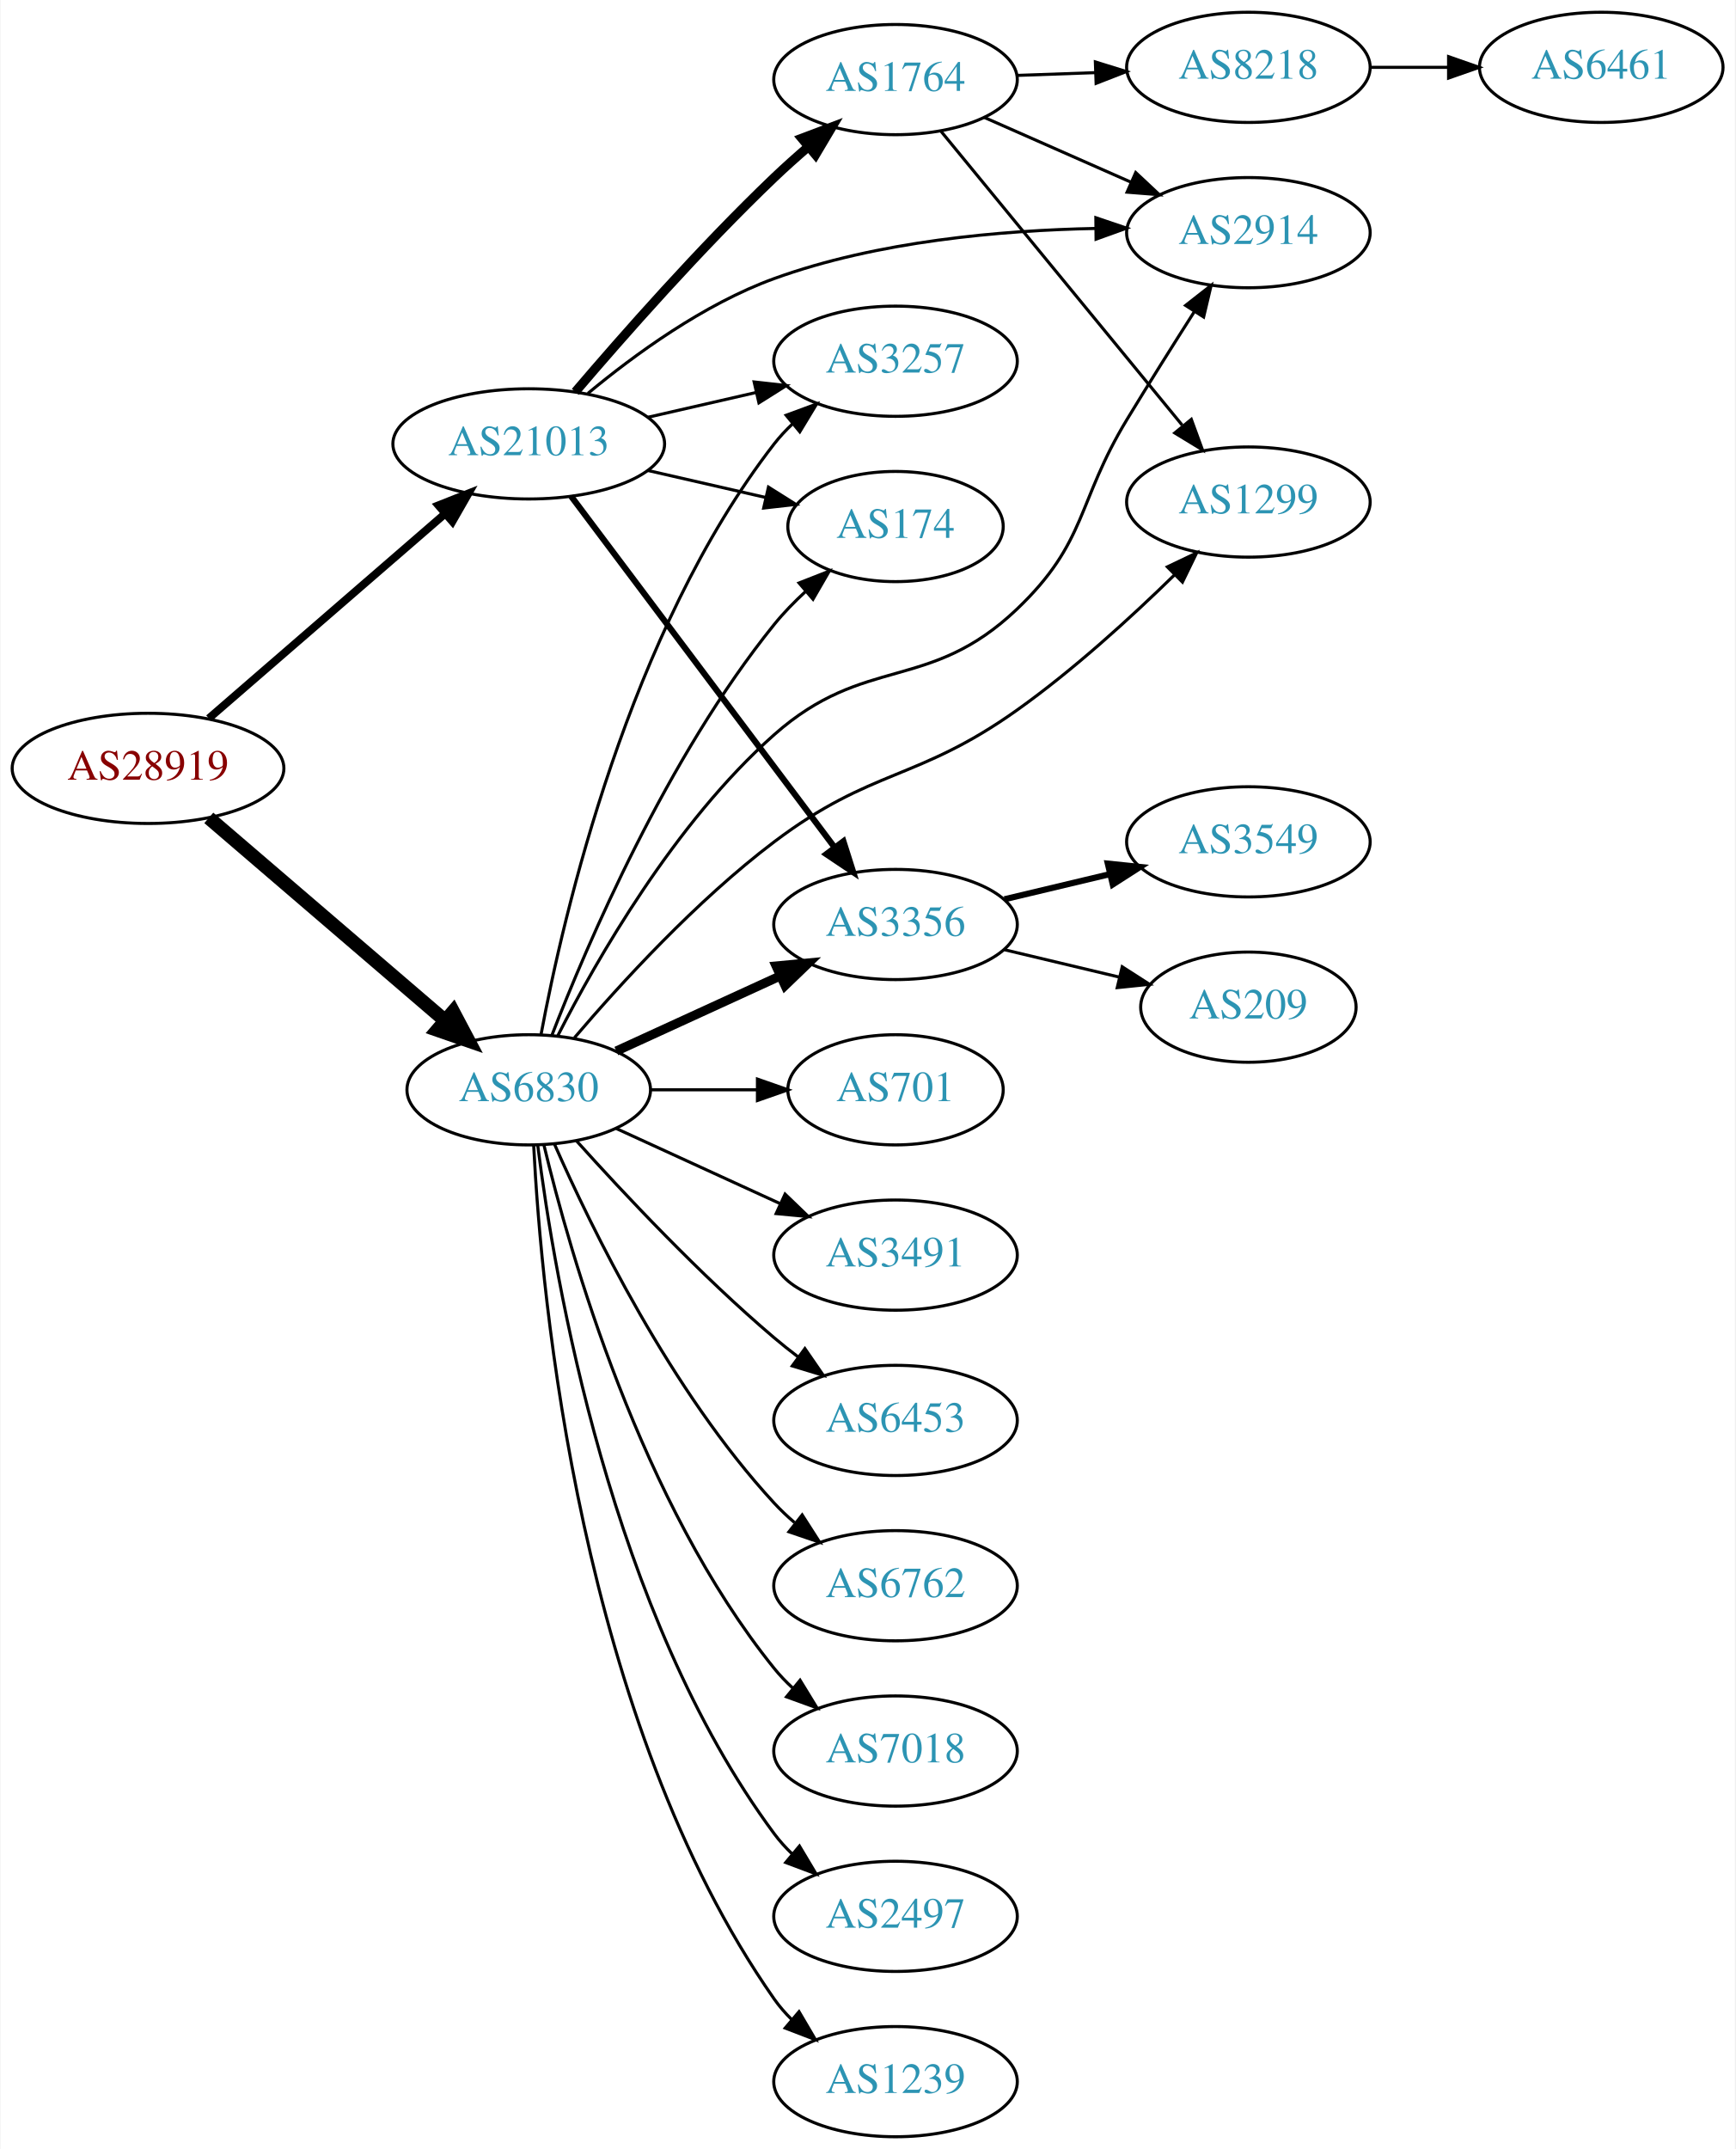
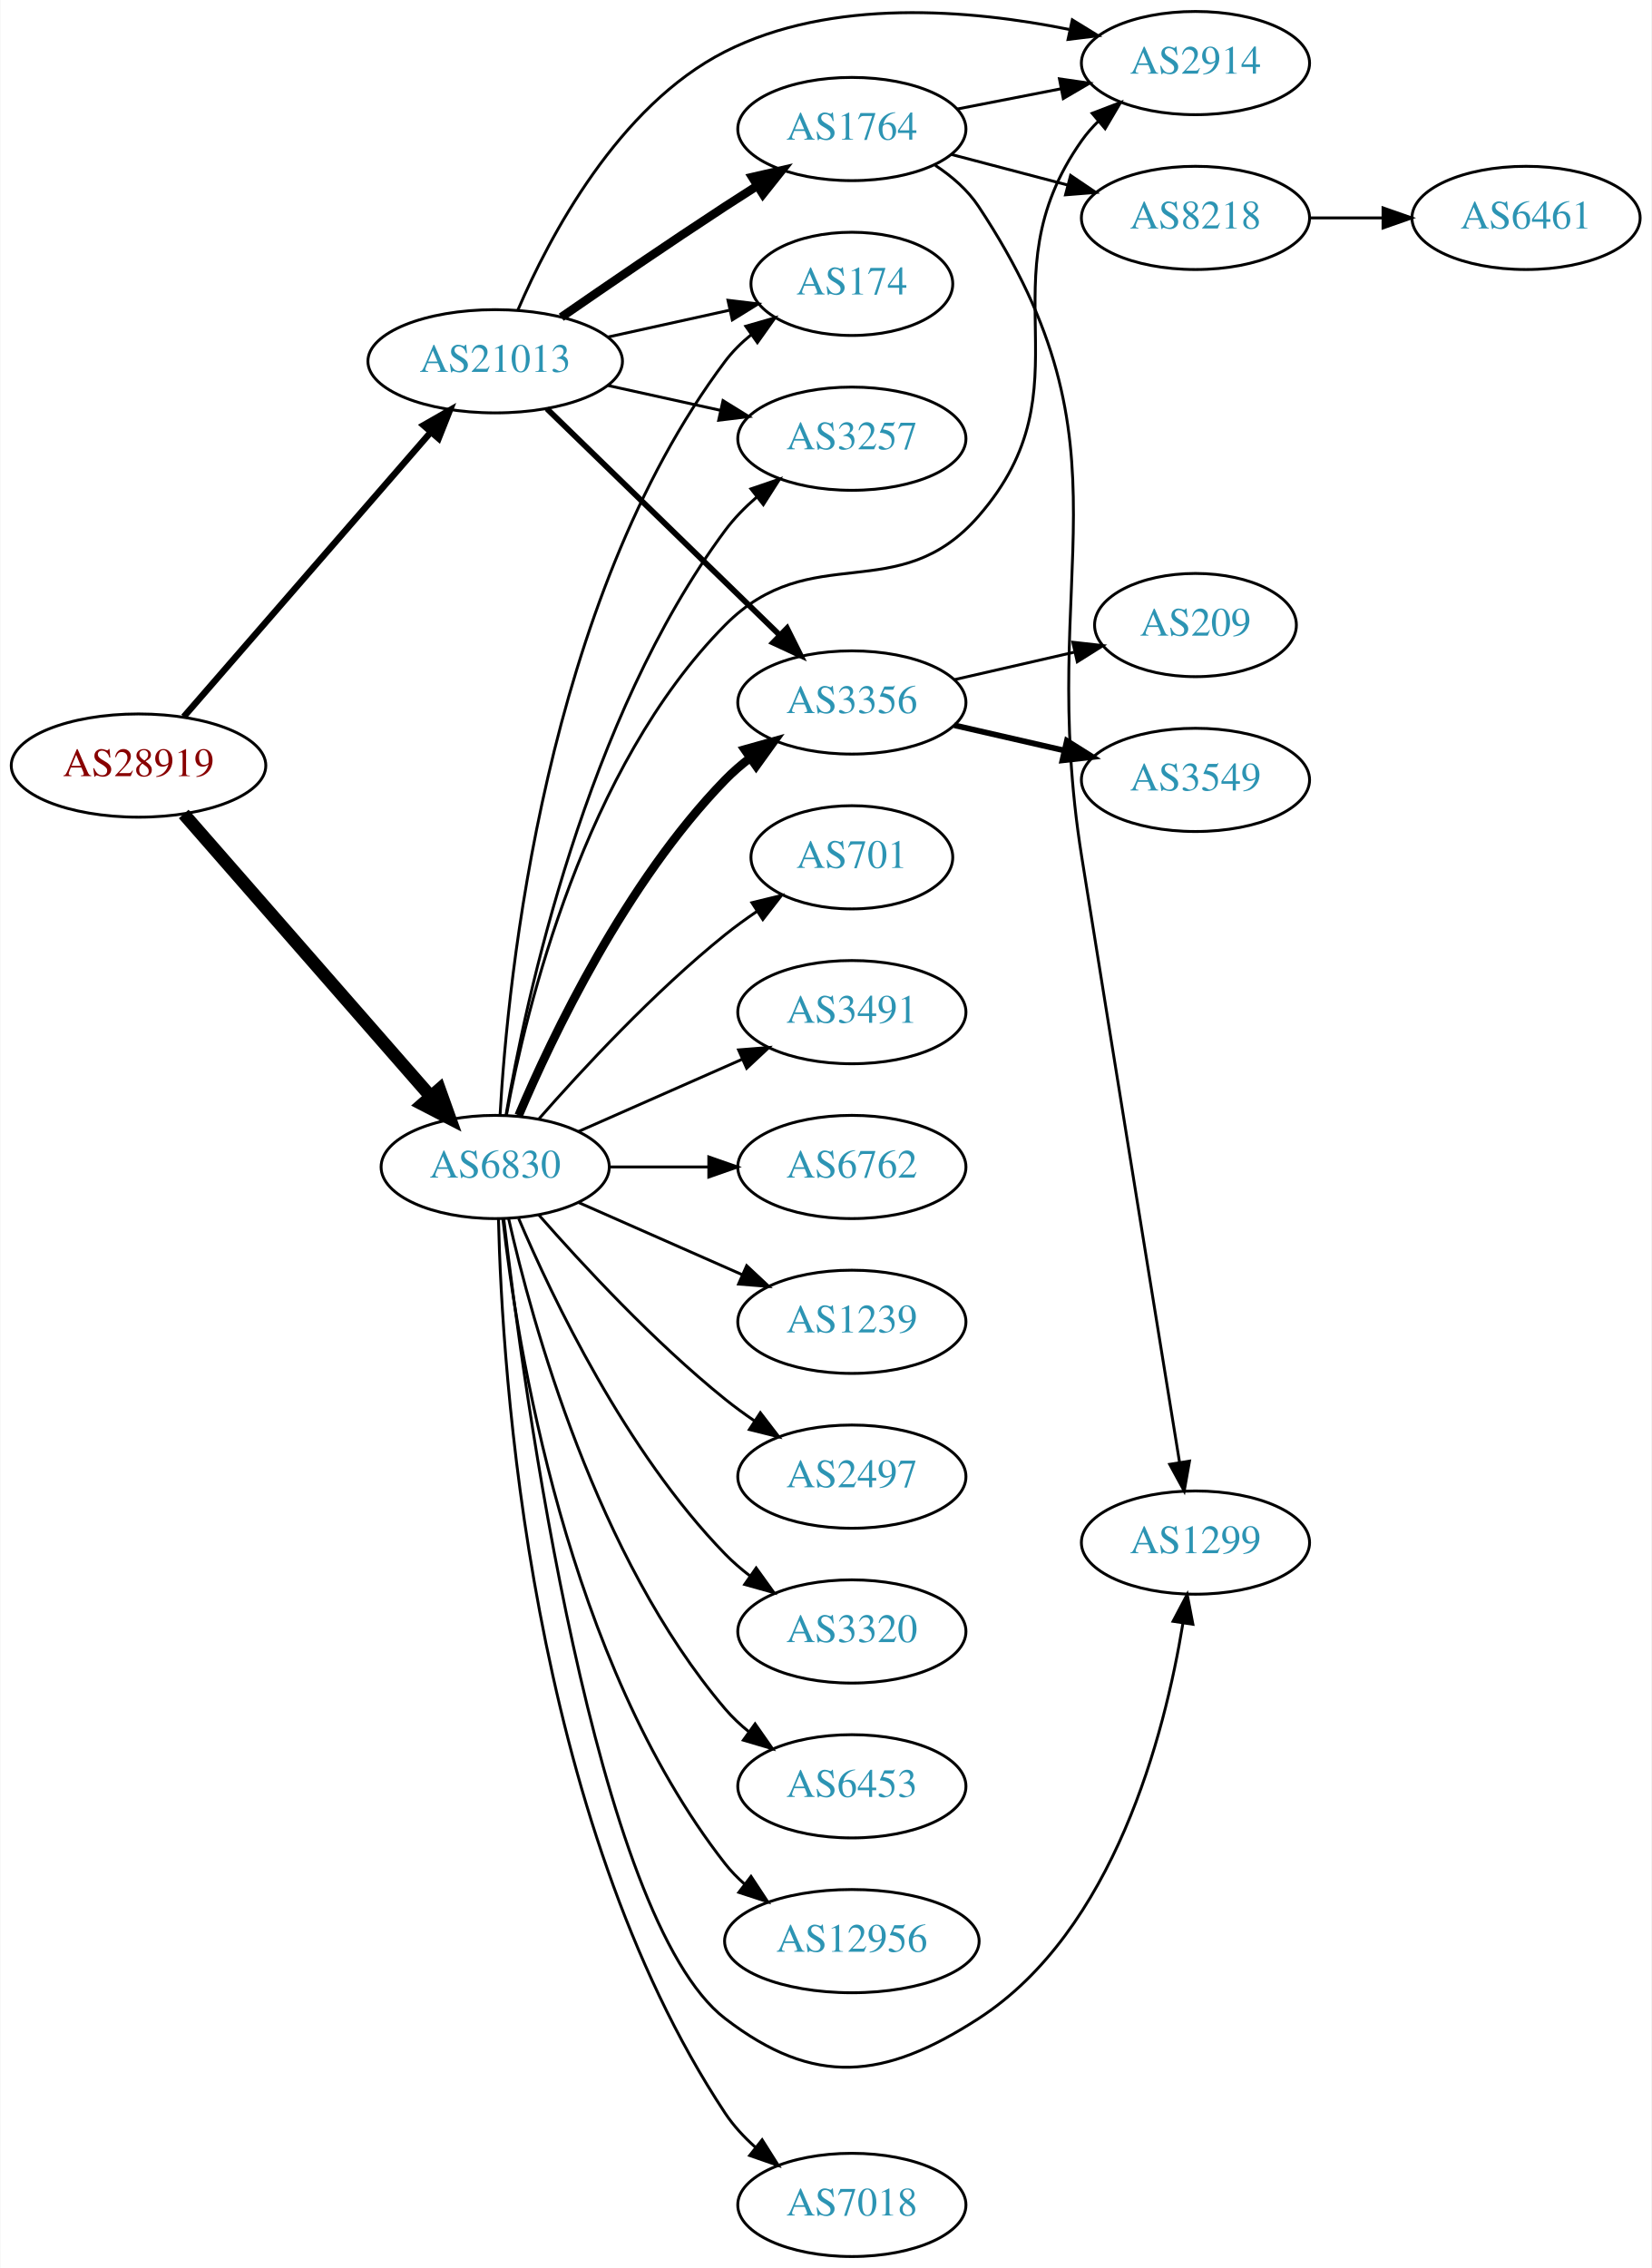
- <svg xmlns="http://www.w3.org/2000/svg" xmlns:xlink="http://www.w3.org/1999/xlink" width="567pt" height="702pt" viewBox="0.00 0.00 566.66 702.00">
-   <g id="graph0" class="graph" transform="scale(1 1) rotate(0) translate(4 698)">
-     <polygon fill="white" stroke="none" points="-4,4 -4,-698 562.663,-698 562.663,4 -4,4" />
+ <svg xmlns="http://www.w3.org/2000/svg" xmlns:xlink="http://www.w3.org/1999/xlink" width="576pt" height="791pt" viewBox="0.00 0.00 575.76 791.00">
+   <g id="graph0" class="graph" transform="scale(1 1) rotate(0) translate(4 787)">
+     <polygon fill="white" stroke="none" points="-4,4 -4,-787 571.762,-787 571.762,4 -4,4" />
    <g id="node1" class="node">
      <g id="a_node1">
        <a xlink:href="/asn/28919" xlink:title="AS28919 ~ Fischergries 2 [AT]">
-           <ellipse fill="#ffffff" stroke="black" cx="44.196" cy="-447" rx="44.393" ry="18" />
-           <text text-anchor="middle" x="44.196" y="-443.3" font-family="Times,serif" font-size="14.00" fill="#880000">AS28919</text>
+           <ellipse fill="#ffffff" stroke="black" cx="44.196" cy="-520" rx="44.393" ry="18" />
+           <text text-anchor="middle" x="44.196" y="-516.3" font-family="Times,serif" font-size="14.00" fill="#880000">AS28919</text>
        </a>
      </g>
    </g>
    <g id="node2" class="node">
      <g id="a_node2">
        <a xlink:href="/asn/6830" xlink:title="AS6830 ~ LGI-UPC [AT]">
-           <ellipse fill="#ffffff" stroke="black" cx="168.588" cy="-342" rx="39.794" ry="18" />
-           <text text-anchor="middle" x="168.588" y="-338.3" font-family="Times,serif" font-size="14.00" fill="#2c94b3">AS6830</text>
+           <ellipse fill="#ffffff" stroke="black" cx="168.588" cy="-380" rx="39.794" ry="18" />
+           <text text-anchor="middle" x="168.588" y="-376.3" font-family="Times,serif" font-size="14.00" fill="#2c94b3">AS6830</text>
        </a>
      </g>
    </g>
    <g id="edge1" class="edge">
-       <path fill="none" stroke="black" stroke-width="4.5" d="M64.052,-430.824C84.686,-413.122 117.916,-384.614 141.149,-364.683" />
-       <polygon fill="black" stroke="black" stroke-width="4.5" points="143.886,-367.522 148.912,-358.022 138.759,-361.545 143.886,-367.522" />
+       <path fill="none" stroke="black" stroke-width="4.5" d="M59.959,-503.113C81.37,-478.622 121.177,-433.088 145.918,-404.787" />
+       <polygon fill="black" stroke="black" stroke-width="4.5" points="149.155,-407.067 152.773,-396.947 143.226,-401.884 149.155,-407.067" />
    </g>
    <g id="node3" class="node">
      <g id="a_node3">
        <a xlink:href="/asn/21013" xlink:title="AS21013 ~ Wels, AT [AT]">
-           <ellipse fill="#ffffff" stroke="black" cx="168.588" cy="-553" rx="44.393" ry="18" />
-           <text text-anchor="middle" x="168.588" y="-549.3" font-family="Times,serif" font-size="14.00" fill="#2c94b3">AS21013</text>
+           <ellipse fill="#ffffff" stroke="black" cx="168.588" cy="-661" rx="44.393" ry="18" />
+           <text text-anchor="middle" x="168.588" y="-657.3" font-family="Times,serif" font-size="14.00" fill="#2c94b3">AS21013</text>
        </a>
      </g>
    </g>
    <g id="edge2" class="edge">
-       <path fill="none" stroke="black" stroke-width="2.571" d="M64.052,-463.33C84.686,-481.201 117.916,-509.981 141.149,-530.101" />
-       <polygon fill="black" stroke="black" stroke-width="2.571" points="139.062,-532.924 148.912,-536.825 143.644,-527.633 139.062,-532.924" />
+       <path fill="none" stroke="black" stroke-width="2.25" d="M59.959,-537.008C81.37,-561.674 121.177,-607.533 145.918,-636.036" />
+       <polygon fill="black" stroke="black" stroke-width="2.25" points="143.574,-638.674 152.773,-643.932 148.86,-634.086 143.574,-638.674" />
    </g>
    <g id="node4" class="node">
      <g id="a_node4">
-         <a xlink:href="/asn/3491" xlink:title="AS3491 ~ PCCW Global, Inc. [US]">
-           <ellipse fill="#ffffff" stroke="black" cx="288.431" cy="-288" rx="39.794" ry="18" />
-           <text text-anchor="middle" x="288.431" y="-284.3" font-family="Times,serif" font-size="14.00" fill="#2c94b3">AS3491</text>
+         <a xlink:href="/asn/2497" xlink:title="AS2497 ~ Internet Initiative Japan Inc. [JP]">
+           <ellipse fill="#ffffff" stroke="black" cx="292.98" cy="-272" rx="39.794" ry="18" />
+           <text text-anchor="middle" x="292.98" y="-268.3" font-family="Times,serif" font-size="14.00" fill="#2c94b3">AS2497</text>
        </a>
      </g>
    </g>
    <g id="edge3" class="edge">
-       <path fill="none" stroke="black" d="M197.217,-329.339C213.174,-322.027 233.445,-312.739 250.727,-304.819" />
-       <polygon fill="black" stroke="black" points="252.342,-307.929 259.975,-300.581 249.426,-301.565 252.342,-307.929" />
+       <path fill="none" stroke="black" d="M183.74,-363.337C198.842,-346.106 223.963,-318.976 248.784,-299 252.04,-296.38 255.565,-293.808 259.149,-291.354" />
+       <polygon fill="black" stroke="black" points="261.068,-294.281 267.522,-285.879 257.237,-288.423 261.068,-294.281" />
    </g>
    <g id="node5" class="node">
      <g id="a_node5">
-         <a xlink:href="/asn/6453" xlink:title="AS6453 ~ TATA COMMUNICATIONS (AMERICA) INC [US]">
-           <ellipse fill="#ffffff" stroke="black" cx="288.431" cy="-234" rx="39.794" ry="18" />
-           <text text-anchor="middle" x="288.431" y="-230.3" font-family="Times,serif" font-size="14.00" fill="#2c94b3">AS6453</text>
+         <a xlink:href="/asn/3320" xlink:title="AS3320 ~ DTAG [DE]">
+           <ellipse fill="#ffffff" stroke="black" cx="292.98" cy="-218" rx="39.794" ry="18" />
+           <text text-anchor="middle" x="292.98" y="-214.3" font-family="Times,serif" font-size="14.00" fill="#2c94b3">AS3320</text>
        </a>
      </g>
    </g>
    <g id="edge4" class="edge">
-       <path fill="none" stroke="black" d="M184.234,-325.275C199.535,-308.235 224.632,-281.477 248.784,-261 251.281,-258.883 253.942,-256.768 256.653,-254.707" />
-       <polygon fill="black" stroke="black" points="258.819,-257.459 264.83,-248.734 254.69,-251.806 258.819,-257.459" />
+       <path fill="none" stroke="black" d="M176.779,-362.025C188.546,-334.318 214.12,-280.652 248.784,-245 251.404,-242.305 254.345,-239.761 257.428,-237.392" />
+       <polygon fill="black" stroke="black" points="259.603,-240.141 265.796,-231.545 255.594,-234.403 259.603,-240.141" />
    </g>
    <g id="node6" class="node">
      <g id="a_node6">
-         <a xlink:href="/asn/1299" xlink:title="AS1299 ~ Telia Carrier [EU]">
-           <ellipse fill="#ffffff" stroke="black" cx="403.724" cy="-534" rx="39.794" ry="18" />
-           <text text-anchor="middle" x="403.724" y="-530.3" font-family="Times,serif" font-size="14.00" fill="#2c94b3">AS1299</text>
+         <a xlink:href="/asn/6453" xlink:title="AS6453 ~ TATA COMMUNICATIONS (AMERICA) INC [US]">
+           <ellipse fill="#ffffff" stroke="black" cx="292.98" cy="-164" rx="39.794" ry="18" />
+           <text text-anchor="middle" x="292.98" y="-160.3" font-family="Times,serif" font-size="14.00" fill="#2c94b3">AS6453</text>
        </a>
      </g>
    </g>
    <g id="edge5" class="edge">
-       <path fill="none" stroke="black" d="M183.496,-358.977C198.398,-376.463 223.359,-403.8 248.784,-423 280.777,-447.159 295.4,-442.776 328.077,-466 346.524,-479.11 365.348,-496.29 379.478,-510.101" />
-       <polygon fill="black" stroke="black" points="377.25,-512.82 386.813,-517.38 382.181,-507.852 377.25,-512.82" />
+       <path fill="none" stroke="black" d="M173.282,-361.925C181.422,-325.852 203.855,-243.86 248.784,-191 251.219,-188.136 254.035,-185.479 257.04,-183.039" />
+       <polygon fill="black" stroke="black" points="259.228,-185.776 265.3,-177.094 255.139,-180.095 259.228,-185.776" />
    </g>
    <g id="node7" class="node">
      <g id="a_node7">
-         <a xlink:href="/asn/6762" xlink:title="AS6762 ~ TELECOM ITALIA SPARKLE S.p.A. [IT]">
-           <ellipse fill="#ffffff" stroke="black" cx="288.431" cy="-180" rx="39.794" ry="18" />
-           <text text-anchor="middle" x="288.431" y="-176.3" font-family="Times,serif" font-size="14.00" fill="#2c94b3">AS6762</text>
+         <a xlink:href="/asn/3356" xlink:title="AS3356 ~ Level 3 Parent, LLC [US]">
+           <ellipse fill="#ffffff" stroke="black" cx="292.98" cy="-542" rx="39.794" ry="18" />
+           <text text-anchor="middle" x="292.98" y="-538.3" font-family="Times,serif" font-size="14.00" fill="#2c94b3">AS3356</text>
        </a>
      </g>
    </g>
    <g id="edge6" class="edge">
-       <path fill="none" stroke="black" d="M177.004,-324.239C189.072,-296.817 215.044,-243.527 248.784,-207 250.815,-204.802 253.054,-202.681 255.4,-200.66" />
-       <polygon fill="black" stroke="black" points="257.927,-203.126 263.644,-194.206 253.612,-197.614 257.927,-203.126" />
+       <path fill="none" stroke="black" stroke-width="3" d="M176.779,-397.975C188.546,-425.682 214.12,-479.348 248.784,-515 251.404,-517.695 254.345,-520.239 257.428,-522.608" />
+       <polygon fill="black" stroke="black" stroke-width="3" points="255.594,-525.597 265.796,-528.455 259.603,-519.859 255.594,-525.597" />
    </g>
    <g id="node8" class="node">
      <g id="a_node8">
        <a xlink:href="/asn/7018" xlink:title="AS7018 ~ AT&amp;T Services, Inc. [US]">
-           <ellipse fill="#ffffff" stroke="black" cx="288.431" cy="-126" rx="39.794" ry="18" />
-           <text text-anchor="middle" x="288.431" y="-122.3" font-family="Times,serif" font-size="14.00" fill="#2c94b3">AS7018</text>
+           <ellipse fill="#ffffff" stroke="black" cx="292.98" cy="-18" rx="39.794" ry="18" />
+           <text text-anchor="middle" x="292.98" y="-14.3" font-family="Times,serif" font-size="14.00" fill="#2c94b3">AS7018</text>
        </a>
      </g>
    </g>
    <g id="edge7" class="edge">
-       <path fill="none" stroke="black" d="M173.515,-324.118C182.073,-288.391 205.222,-206.992 248.784,-153 250.615,-150.731 252.685,-148.57 254.892,-146.532" />
-       <polygon fill="black" stroke="black" points="257.243,-149.131 262.773,-140.094 252.815,-143.709 257.243,-149.131" />
+       <path fill="none" stroke="black" d="M169.729,-361.86C170.962,-309.148 180.527,-153.197 248.784,-50 251.671,-45.636 255.365,-41.649 259.374,-38.082" />
+       <polygon fill="black" stroke="black" points="261.688,-40.714 267.343,-31.755 257.335,-35.232 261.688,-40.714" />
    </g>
    <g id="node9" class="node">
      <g id="a_node9">
-         <a xlink:href="/asn/2497" xlink:title="AS2497 ~ Internet Initiative Japan Inc. [JP]">
-           <ellipse fill="#ffffff" stroke="black" cx="288.431" cy="-72" rx="39.794" ry="18" />
-           <text text-anchor="middle" x="288.431" y="-68.3" font-family="Times,serif" font-size="14.00" fill="#2c94b3">AS2497</text>
+         <a xlink:href="/asn/701" xlink:title="AS701 ~ UUNET [US]">
+           <ellipse fill="#ffffff" stroke="black" cx="292.98" cy="-488" rx="35.194" ry="18" />
+           <text text-anchor="middle" x="292.98" y="-484.3" font-family="Times,serif" font-size="14.00" fill="#2c94b3">AS701</text>
        </a>
      </g>
    </g>
    <g id="edge8" class="edge">
-       <path fill="none" stroke="black" d="M171.547,-323.735C176.954,-280.671 195.4,-170.998 248.784,-99 250.521,-96.658 252.523,-94.445 254.682,-92.37" />
-       <polygon fill="black" stroke="black" points="257.042,-94.959 262.475,-85.863 252.556,-89.586 257.042,-94.959" />
+       <path fill="none" stroke="black" d="M183.74,-396.663C198.842,-413.894 223.963,-441.024 248.784,-461 252.289,-463.821 256.107,-466.587 259.975,-469.208" />
+       <polygon fill="black" stroke="black" points="258.126,-472.18 268.421,-474.682 261.933,-466.306 258.126,-472.18" />
    </g>
    <g id="node10" class="node">
      <g id="a_node10">
-         <a xlink:href="/asn/1239" xlink:title="AS1239 ~ Sprint [US]">
-           <ellipse fill="#ffffff" stroke="black" cx="288.431" cy="-18" rx="39.794" ry="18" />
-           <text text-anchor="middle" x="288.431" y="-14.3" font-family="Times,serif" font-size="14.00" fill="#2c94b3">AS1239</text>
+         <a xlink:href="/asn/3491" xlink:title="AS3491 ~ PCCW Global, Inc. [US]">
+           <ellipse fill="#ffffff" stroke="black" cx="292.98" cy="-434" rx="39.794" ry="18" />
+           <text text-anchor="middle" x="292.98" y="-430.3" font-family="Times,serif" font-size="14.00" fill="#2c94b3">AS3491</text>
        </a>
      </g>
    </g>
    <g id="edge9" class="edge">
-       <path fill="none" stroke="black" d="M170.201,-323.826C172.691,-274.496 185.279,-135.71 248.784,-45 250.457,-42.611 252.412,-40.365 254.539,-38.267" />
-       <polygon fill="black" stroke="black" points="256.903,-40.851 262.271,-31.716 252.379,-35.51 256.903,-40.851" />
+       <path fill="none" stroke="black" d="M197.667,-392.389C214.615,-399.866 236.413,-409.483 254.782,-417.588" />
+       <polygon fill="black" stroke="black" points="253.47,-420.834 264.032,-421.669 256.296,-414.43 253.47,-420.834" />
    </g>
    <g id="node11" class="node">
      <g id="a_node11">
-         <a xlink:href="/asn/701" xlink:title="AS701 ~ UUNET [US]">
-           <ellipse fill="#ffffff" stroke="black" cx="288.431" cy="-342" rx="35.194" ry="18" />
-           <text text-anchor="middle" x="288.431" y="-338.3" font-family="Times,serif" font-size="14.00" fill="#2c94b3">AS701</text>
+         <a xlink:href="/asn/6762" xlink:title="AS6762 ~ TELECOM ITALIA SPARKLE S.p.A. [IT]">
+           <ellipse fill="#ffffff" stroke="black" cx="292.98" cy="-380" rx="39.794" ry="18" />
+           <text text-anchor="middle" x="292.98" y="-376.3" font-family="Times,serif" font-size="14.00" fill="#2c94b3">AS6762</text>
        </a>
      </g>
    </g>
    <g id="edge10" class="edge">
-       <path fill="none" stroke="black" d="M208.501,-342C219.588,-342 231.747,-342 243.13,-342" />
-       <polygon fill="black" stroke="black" points="243.311,-345.5 253.311,-342 243.311,-338.5 243.311,-345.5" />
+       <path fill="none" stroke="black" d="M208.314,-380C219.252,-380 231.303,-380 242.769,-380" />
+       <polygon fill="black" stroke="black" points="243.087,-383.5 253.087,-380 243.087,-376.5 243.087,-383.5" />
    </g>
    <g id="node12" class="node">
      <g id="a_node12">
        <a xlink:href="/asn/174" xlink:title="AS174 ~ Cogent Communications [US]">
-           <ellipse fill="#ffffff" stroke="black" cx="288.431" cy="-526" rx="35.194" ry="18" />
-           <text text-anchor="middle" x="288.431" y="-522.3" font-family="Times,serif" font-size="14.00" fill="#2c94b3">AS174</text>
+           <ellipse fill="#ffffff" stroke="black" cx="292.98" cy="-688" rx="35.194" ry="18" />
+           <text text-anchor="middle" x="292.98" y="-684.3" font-family="Times,serif" font-size="14.00" fill="#2c94b3">AS174</text>
        </a>
      </g>
    </g>
    <g id="edge11" class="edge">
-       <path fill="none" stroke="black" d="M176.124,-359.743C187.671,-389.567 213.806,-450.725 248.784,-494 251.84,-497.781 255.401,-501.435 259.101,-504.836" />
-       <polygon fill="black" stroke="black" points="256.907,-507.565 266.773,-511.425 261.467,-502.255 256.907,-507.565" />
+       <path fill="none" stroke="black" d="M170.283,-398.063C172.971,-445.78 185.991,-577.264 248.784,-661 251.351,-664.423 254.49,-667.516 257.894,-670.282" />
+       <polygon fill="black" stroke="black" points="255.987,-673.22 266.17,-676.144 260.032,-667.508 255.987,-673.22" />
    </g>
    <g id="node13" class="node">
      <g id="a_node13">
-         <a xlink:href="/asn/3356" xlink:title="AS3356 ~ Level 3 Parent, LLC [US]">
-           <ellipse fill="#ffffff" stroke="black" cx="288.431" cy="-396" rx="39.794" ry="18" />
-           <text text-anchor="middle" x="288.431" y="-392.3" font-family="Times,serif" font-size="14.00" fill="#2c94b3">AS3356</text>
+         <a xlink:href="/asn/1239" xlink:title="AS1239 ~ Sprint [US]">
+           <ellipse fill="#ffffff" stroke="black" cx="292.98" cy="-326" rx="39.794" ry="18" />
+           <text text-anchor="middle" x="292.98" y="-322.3" font-family="Times,serif" font-size="14.00" fill="#2c94b3">AS1239</text>
        </a>
      </g>
    </g>
    <g id="edge12" class="edge">
-       <path fill="none" stroke="black" stroke-width="3" d="M197.217,-354.661C213.174,-361.973 233.445,-371.261 250.727,-379.181" />
-       <polygon fill="black" stroke="black" stroke-width="3" points="249.426,-382.435 259.975,-383.419 252.342,-376.071 249.426,-382.435" />
+       <path fill="none" stroke="black" d="M197.667,-367.611C214.615,-360.134 236.413,-350.517 254.782,-342.412" />
+       <polygon fill="black" stroke="black" points="256.296,-345.57 264.032,-338.331 253.47,-339.166 256.296,-345.57" />
    </g>
    <g id="node14" class="node">
      <g id="a_node14">
-         <a xlink:href="/asn/2914" xlink:title="AS2914 ~ NTT America, Inc. [US]">
-           <ellipse fill="#ffffff" stroke="black" cx="403.724" cy="-622" rx="39.794" ry="18" />
-           <text text-anchor="middle" x="403.724" y="-618.3" font-family="Times,serif" font-size="14.00" fill="#2c94b3">AS2914</text>
+         <a xlink:href="/asn/1299" xlink:title="AS1299 ~ Telia Carrier [EU]">
+           <ellipse fill="#ffffff" stroke="black" cx="412.823" cy="-249" rx="39.794" ry="18" />
+           <text text-anchor="middle" x="412.823" y="-245.3" font-family="Times,serif" font-size="14.00" fill="#2c94b3">AS1299</text>
        </a>
      </g>
    </g>
    <g id="edge13" class="edge">
-       <path fill="none" stroke="black" d="M178.112,-359.733C190.689,-384.389 216.281,-429.233 248.784,-458 278.494,-484.294 299.347,-471.64 328.077,-499 351.152,-520.974 347.548,-533.759 364.077,-561 371.14,-572.639 379.165,-585.38 386.064,-596.194" />
-       <polygon fill="black" stroke="black" points="383.209,-598.225 391.55,-604.758 389.103,-594.449 383.209,-598.225" />
+       <path fill="none" stroke="black" d="M171.579,-361.865C178.469,-302.817 203.399,-117.869 248.784,-83 279.937,-59.066 304.189,-61.665 337.176,-83 384.47,-113.588 402.093,-182.055 408.436,-220.825" />
+       <polygon fill="black" stroke="black" points="405.004,-221.542 409.941,-230.916 411.927,-220.509 405.004,-221.542" />
    </g>
    <g id="node15" class="node">
      <g id="a_node15">
        <a xlink:href="/asn/3257" xlink:title="AS3257 ~ GTT [DE]">
-           <ellipse fill="#ffffff" stroke="black" cx="288.431" cy="-580" rx="39.794" ry="18" />
-           <text text-anchor="middle" x="288.431" y="-576.3" font-family="Times,serif" font-size="14.00" fill="#2c94b3">AS3257</text>
+           <ellipse fill="#ffffff" stroke="black" cx="292.98" cy="-634" rx="39.794" ry="18" />
+           <text text-anchor="middle" x="292.98" y="-630.3" font-family="Times,serif" font-size="14.00" fill="#2c94b3">AS3257</text>
        </a>
      </g>
    </g>
    <g id="edge14" class="edge">
-       <path fill="none" stroke="black" d="M172.627,-360.16C179.885,-399.047 201.283,-491.799 248.784,-553 250.572,-555.303 252.611,-557.489 254.796,-559.544" />
-       <polygon fill="black" stroke="black" points="252.696,-562.349 262.637,-566.014 257.151,-556.95 252.696,-562.349" />
-     </g>
-     <g id="edge17" class="edge">
-       <path fill="none" stroke="black" d="M207.523,-544.308C219.84,-541.486 233.565,-538.342 246.116,-535.466" />
-       <polygon fill="black" stroke="black" points="246.914,-538.874 255.88,-533.229 245.351,-532.051 246.914,-538.874" />
+       <path fill="none" stroke="black" d="M172.354,-398.084C179.228,-438.231 200.167,-536.419 248.784,-602 251.9,-606.203 255.723,-610.1 259.794,-613.623" />
+       <polygon fill="black" stroke="black" points="257.781,-616.493 267.807,-619.92 262.107,-610.989 257.781,-616.493" />
+     </g>
+     <g id="node16" class="node">
+       <g id="a_node16">
+         <a xlink:href="/asn/12956" xlink:title="AS12956 ~ TELXIUS [ES]">
+           <ellipse fill="#ffffff" stroke="black" cx="292.98" cy="-110" rx="44.393" ry="18" />
+           <text text-anchor="middle" x="292.98" y="-106.3" font-family="Times,serif" font-size="14.00" fill="#2c94b3">AS12956</text>
+         </a>
+       </g>
+     </g>
+     <g id="edge15" class="edge">
+       <path fill="none" stroke="black" d="M171.268,-361.871C176.098,-318.632 193.439,-207.784 248.784,-137 250.8,-134.422 253.135,-132.026 255.656,-129.812" />
+       <polygon fill="black" stroke="black" points="257.812,-132.568 263.638,-123.719 253.565,-127.004 257.812,-132.568" />
+     </g>
+     <g id="node17" class="node">
+       <g id="a_node17">
+         <a xlink:href="/asn/2914" xlink:title="AS2914 ~ NTT America, Inc. [US]">
+           <ellipse fill="#ffffff" stroke="black" cx="412.823" cy="-765" rx="39.794" ry="18" />
+           <text text-anchor="middle" x="412.823" y="-761.3" font-family="Times,serif" font-size="14.00" fill="#2c94b3">AS2914</text>
+         </a>
+       </g>
+     </g>
+     <g id="edge16" class="edge">
+       <path fill="none" stroke="black" d="M172.512,-398.117C179.355,-434.993 199.705,-519.467 248.784,-569 278.882,-599.376 309.093,-574.752 337.176,-607 376.831,-652.534 338.36,-688.668 373.176,-738 374.858,-740.382 376.82,-742.624 378.951,-744.719" />
+       <polygon fill="black" stroke="black" points="376.796,-747.48 386.692,-751.264 381.315,-742.135 376.796,-747.48" />
+     </g>
+     <g id="edge23" class="edge">
+       <path fill="none" stroke="black" stroke-width="2" d="M186.606,-644.454C207.706,-623.939 243.809,-588.836 267.784,-565.526" />
+       <polygon fill="black" stroke="black" stroke-width="2" points="270.377,-567.886 275.107,-558.406 265.497,-562.868 270.377,-567.886" />
    </g>
    <g id="edge21" class="edge">
-       <path fill="none" stroke="black" stroke-width="2" d="M182.424,-535.899C203.232,-508.176 244.429,-453.291 268.573,-421.123" />
-       <polygon fill="black" stroke="black" stroke-width="2" points="271.407,-423.178 274.611,-413.08 265.809,-418.976 271.407,-423.178" />
+       <path fill="none" stroke="black" d="M207.978,-669.469C221.386,-672.427 236.497,-675.76 250.17,-678.776" />
+       <polygon fill="black" stroke="black" points="249.773,-682.273 260.292,-681.01 251.281,-675.437 249.773,-682.273" />
    </g>
    <g id="edge19" class="edge">
-       <path fill="none" stroke="black" d="M187.926,-569.498C203.087,-582.095 225.786,-598.663 248.784,-607 282.465,-619.21 322.851,-622.767 353.805,-623.375" />
-       <polygon fill="black" stroke="black" points="353.884,-626.875 363.918,-623.476 353.954,-619.876 353.884,-626.875" />
+       <path fill="none" stroke="black" d="M207.978,-652.531C220.369,-649.798 234.216,-646.743 247.036,-643.915" />
+       <polygon fill="black" stroke="black" points="248.04,-647.278 257.051,-641.705 246.532,-640.442 248.04,-647.278" />
+     </g>
+     <g id="edge22" class="edge">
+       <path fill="none" stroke="black" d="M176.513,-678.902C187.465,-704.374 211.452,-750.082 248.784,-769 285.978,-787.848 334.332,-783.687 368.699,-776.753" />
+       <polygon fill="black" stroke="black" points="369.861,-780.082 378.888,-774.534 368.372,-773.242 369.861,-780.082" />
+     </g>
+     <g id="node20" class="node">
+       <g id="a_node20">
+         <a xlink:href="/asn/1764" xlink:title="AS1764 ~ NEXTLAYER-AS [AT]">
+           <ellipse fill="#ffffff" stroke="black" cx="292.98" cy="-742" rx="39.794" ry="18" />
+           <text text-anchor="middle" x="292.98" y="-738.3" font-family="Times,serif" font-size="14.00" fill="#2c94b3">AS1764</text>
+         </a>
+       </g>
    </g>
    <g id="edge20" class="edge">
-       <path fill="none" stroke="black" d="M207.523,-561.692C218.764,-564.267 231.176,-567.111 242.799,-569.774" />
-       <polygon fill="black" stroke="black" points="242.232,-573.235 252.761,-572.057 243.795,-566.412 242.232,-573.235" />
+       <path fill="none" stroke="black" stroke-width="3" d="M191.619,-676.367C207.421,-687.305 229.278,-702.261 248.784,-715 252.366,-717.339 256.137,-719.759 259.897,-722.144" />
+       <polygon fill="black" stroke="black" stroke-width="3" points="258.23,-725.231 268.558,-727.596 261.959,-719.307 258.23,-725.231" />
    </g>
    <g id="node18" class="node">
      <g id="a_node18">
-         <a xlink:href="/asn/1764" xlink:title="AS1764 ~ NEXTLAYER-AS [AT]">
-           <ellipse fill="#ffffff" stroke="black" cx="288.431" cy="-672" rx="39.794" ry="18" />
-           <text text-anchor="middle" x="288.431" y="-668.3" font-family="Times,serif" font-size="14.00" fill="#2c94b3">AS1764</text>
-         </a>
-       </g>
-     </g>
-     <g id="edge18" class="edge">
-       <path fill="none" stroke="black" stroke-width="3" d="M183.813,-570.003C199.177,-588.031 224.697,-617.017 248.784,-640 252.302,-643.356 256.122,-646.77 259.947,-650.057" />
-       <polygon fill="black" stroke="black" stroke-width="3" points="257.796,-652.821 267.707,-656.566 262.294,-647.458 257.796,-652.821" />
-     </g>
-     <g id="node16" class="node">
-       <g id="a_node16">
        <a xlink:href="/asn/3549" xlink:title="AS3549 ~ Level 3 Parent, LLC [US]">
-           <ellipse fill="#ffffff" stroke="black" cx="403.724" cy="-423" rx="39.794" ry="18" />
-           <text text-anchor="middle" x="403.724" y="-419.3" font-family="Times,serif" font-size="14.00" fill="#2c94b3">AS3549</text>
-         </a>
-       </g>
-     </g>
-     <g id="edge15" class="edge">
-       <path fill="none" stroke="black" stroke-width="2" d="M324.038,-404.248C334.909,-406.838 347.064,-409.735 358.506,-412.462" />
-       <polygon fill="black" stroke="black" stroke-width="2" points="357.789,-415.889 368.328,-414.803 359.412,-409.08 357.789,-415.889" />
-     </g>
-     <g id="node17" class="node">
-       <g id="a_node17">
-         <a xlink:href="/asn/209" xlink:title="AS209 ~ CenturyLink Communications, LLC [US]">
-           <ellipse fill="#ffffff" stroke="black" cx="403.724" cy="-369" rx="35.194" ry="18" />
-           <text text-anchor="middle" x="403.724" y="-365.3" font-family="Times,serif" font-size="14.00" fill="#2c94b3">AS209</text>
-         </a>
-       </g>
-     </g>
-     <g id="edge16" class="edge">
-       <path fill="none" stroke="black" d="M324.038,-387.752C335.833,-384.942 349.137,-381.771 361.405,-378.847" />
-       <polygon fill="black" stroke="black" points="362.494,-382.186 371.41,-376.463 360.871,-375.376 362.494,-382.186" />
-     </g>
-     <g id="edge24" class="edge">
-       <path fill="none" stroke="black" d="M303.323,-655.078C323.028,-631.076 359.236,-586.971 382.088,-559.136" />
-       <polygon fill="black" stroke="black" points="385.078,-561.01 388.718,-551.06 379.668,-556.568 385.078,-561.01" />
-     </g>
-     <g id="edge23" class="edge">
-       <path fill="none" stroke="black" d="M317.436,-659.64C331.87,-653.27 349.671,-645.414 365.27,-638.53" />
-       <polygon fill="black" stroke="black" points="366.913,-641.63 374.648,-634.391 364.086,-635.226 366.913,-641.63" />
+           <ellipse fill="#ffffff" stroke="black" cx="412.823" cy="-515" rx="39.794" ry="18" />
+           <text text-anchor="middle" x="412.823" y="-511.3" font-family="Times,serif" font-size="14.00" fill="#2c94b3">AS3549</text>
+         </a>
+       </g>
+     </g>
+     <g id="edge17" class="edge">
+       <path fill="none" stroke="black" stroke-width="2" d="M328.7,-534.045C340.7,-531.296 354.32,-528.175 367.013,-525.267" />
+       <polygon fill="black" stroke="black" stroke-width="2" points="367.979,-528.636 376.945,-522.991 366.415,-521.813 367.979,-528.636" />
    </g>
    <g id="node19" class="node">
      <g id="a_node19">
+         <a xlink:href="/asn/209" xlink:title="AS209 ~ CenturyLink Communications, LLC [US]">
+           <ellipse fill="#ffffff" stroke="black" cx="412.823" cy="-569" rx="35.194" ry="18" />
+           <text text-anchor="middle" x="412.823" y="-565.3" font-family="Times,serif" font-size="14.00" fill="#2c94b3">AS209</text>
+         </a>
+       </g>
+     </g>
+     <g id="edge18" class="edge">
+       <path fill="none" stroke="black" d="M328.7,-549.955C341.792,-552.955 356.814,-556.396 370.455,-559.522" />
+       <polygon fill="black" stroke="black" points="370.033,-563.016 380.562,-561.838 371.597,-556.193 370.033,-563.016" />
+     </g>
+     <g id="edge26" class="edge">
+       <path fill="none" stroke="black" d="M322.067,-729.335C327.872,-725.506 333.369,-720.752 337.176,-715 393.56,-629.821 357.024,-588.865 373.176,-488 385.396,-411.7 399.995,-321.731 407.255,-277.075" />
+       <polygon fill="black" stroke="black" points="410.745,-277.418 408.896,-266.986 403.836,-276.294 410.745,-277.418" />
+     </g>
+     <g id="edge25" class="edge">
+       <path fill="none" stroke="black" d="M329.657,-748.963C341.088,-751.194 353.91,-753.697 365.964,-756.049" />
+       <polygon fill="black" stroke="black" points="365.376,-759.501 375.861,-757.981 366.717,-752.63 365.376,-759.501" />
+     </g>
+     <g id="node21" class="node">
+       <g id="a_node21">
        <a xlink:href="/asn/8218" xlink:title="AS8218 ~ legacy Neotelecoms [FR]">
-           <ellipse fill="#ffffff" stroke="black" cx="403.724" cy="-676" rx="39.794" ry="18" />
-           <text text-anchor="middle" x="403.724" y="-672.3" font-family="Times,serif" font-size="14.00" fill="#2c94b3">AS8218</text>
-         </a>
-       </g>
-     </g>
-     <g id="edge22" class="edge">
-       <path fill="none" stroke="black" d="M328.103,-673.365C336.306,-673.655 345.07,-673.964 353.602,-674.266" />
-       <polygon fill="black" stroke="black" points="353.724,-677.772 363.841,-674.627 353.971,-670.776 353.724,-677.772" />
-     </g>
-     <g id="node20" class="node">
-       <g id="a_node20">
+           <ellipse fill="#ffffff" stroke="black" cx="412.823" cy="-711" rx="39.794" ry="18" />
+           <text text-anchor="middle" x="412.823" y="-707.3" font-family="Times,serif" font-size="14.00" fill="#2c94b3">AS8218</text>
+         </a>
+       </g>
+     </g>
+     <g id="edge24" class="edge">
+       <path fill="none" stroke="black" d="M327.749,-733.117C340.323,-729.809 354.778,-726.006 368.116,-722.498" />
+       <polygon fill="black" stroke="black" points="369.269,-725.814 378.049,-719.885 367.488,-719.044 369.269,-725.814" />
+     </g>
+     <g id="node22" class="node">
+       <g id="a_node22">
        <a xlink:href="/asn/6461" xlink:title="AS6461 ~ Zayo Bandwidth [US]">
-           <ellipse fill="#ffffff" stroke="black" cx="519.017" cy="-676" rx="39.794" ry="18" />
-           <text text-anchor="middle" x="519.017" y="-672.3" font-family="Times,serif" font-size="14.00" fill="#2c94b3">AS6461</text>
-         </a>
-       </g>
-     </g>
-     <g id="edge25" class="edge">
-       <path fill="none" stroke="black" d="M443.396,-676C451.599,-676 460.363,-676 468.895,-676" />
-       <polygon fill="black" stroke="black" points="469.134,-679.5 479.134,-676 469.134,-672.5 469.134,-679.5" />
+           <ellipse fill="#ffffff" stroke="black" cx="528.116" cy="-711" rx="39.794" ry="18" />
+           <text text-anchor="middle" x="528.116" y="-707.3" font-family="Times,serif" font-size="14.00" fill="#2c94b3">AS6461</text>
+         </a>
+       </g>
+     </g>
+     <g id="edge27" class="edge">
+       <path fill="none" stroke="black" d="M452.495,-711C460.698,-711 469.462,-711 477.994,-711" />
+       <polygon fill="black" stroke="black" points="478.233,-714.5 488.233,-711 478.233,-707.5 478.233,-714.5" />
    </g>
  </g>
</svg>
